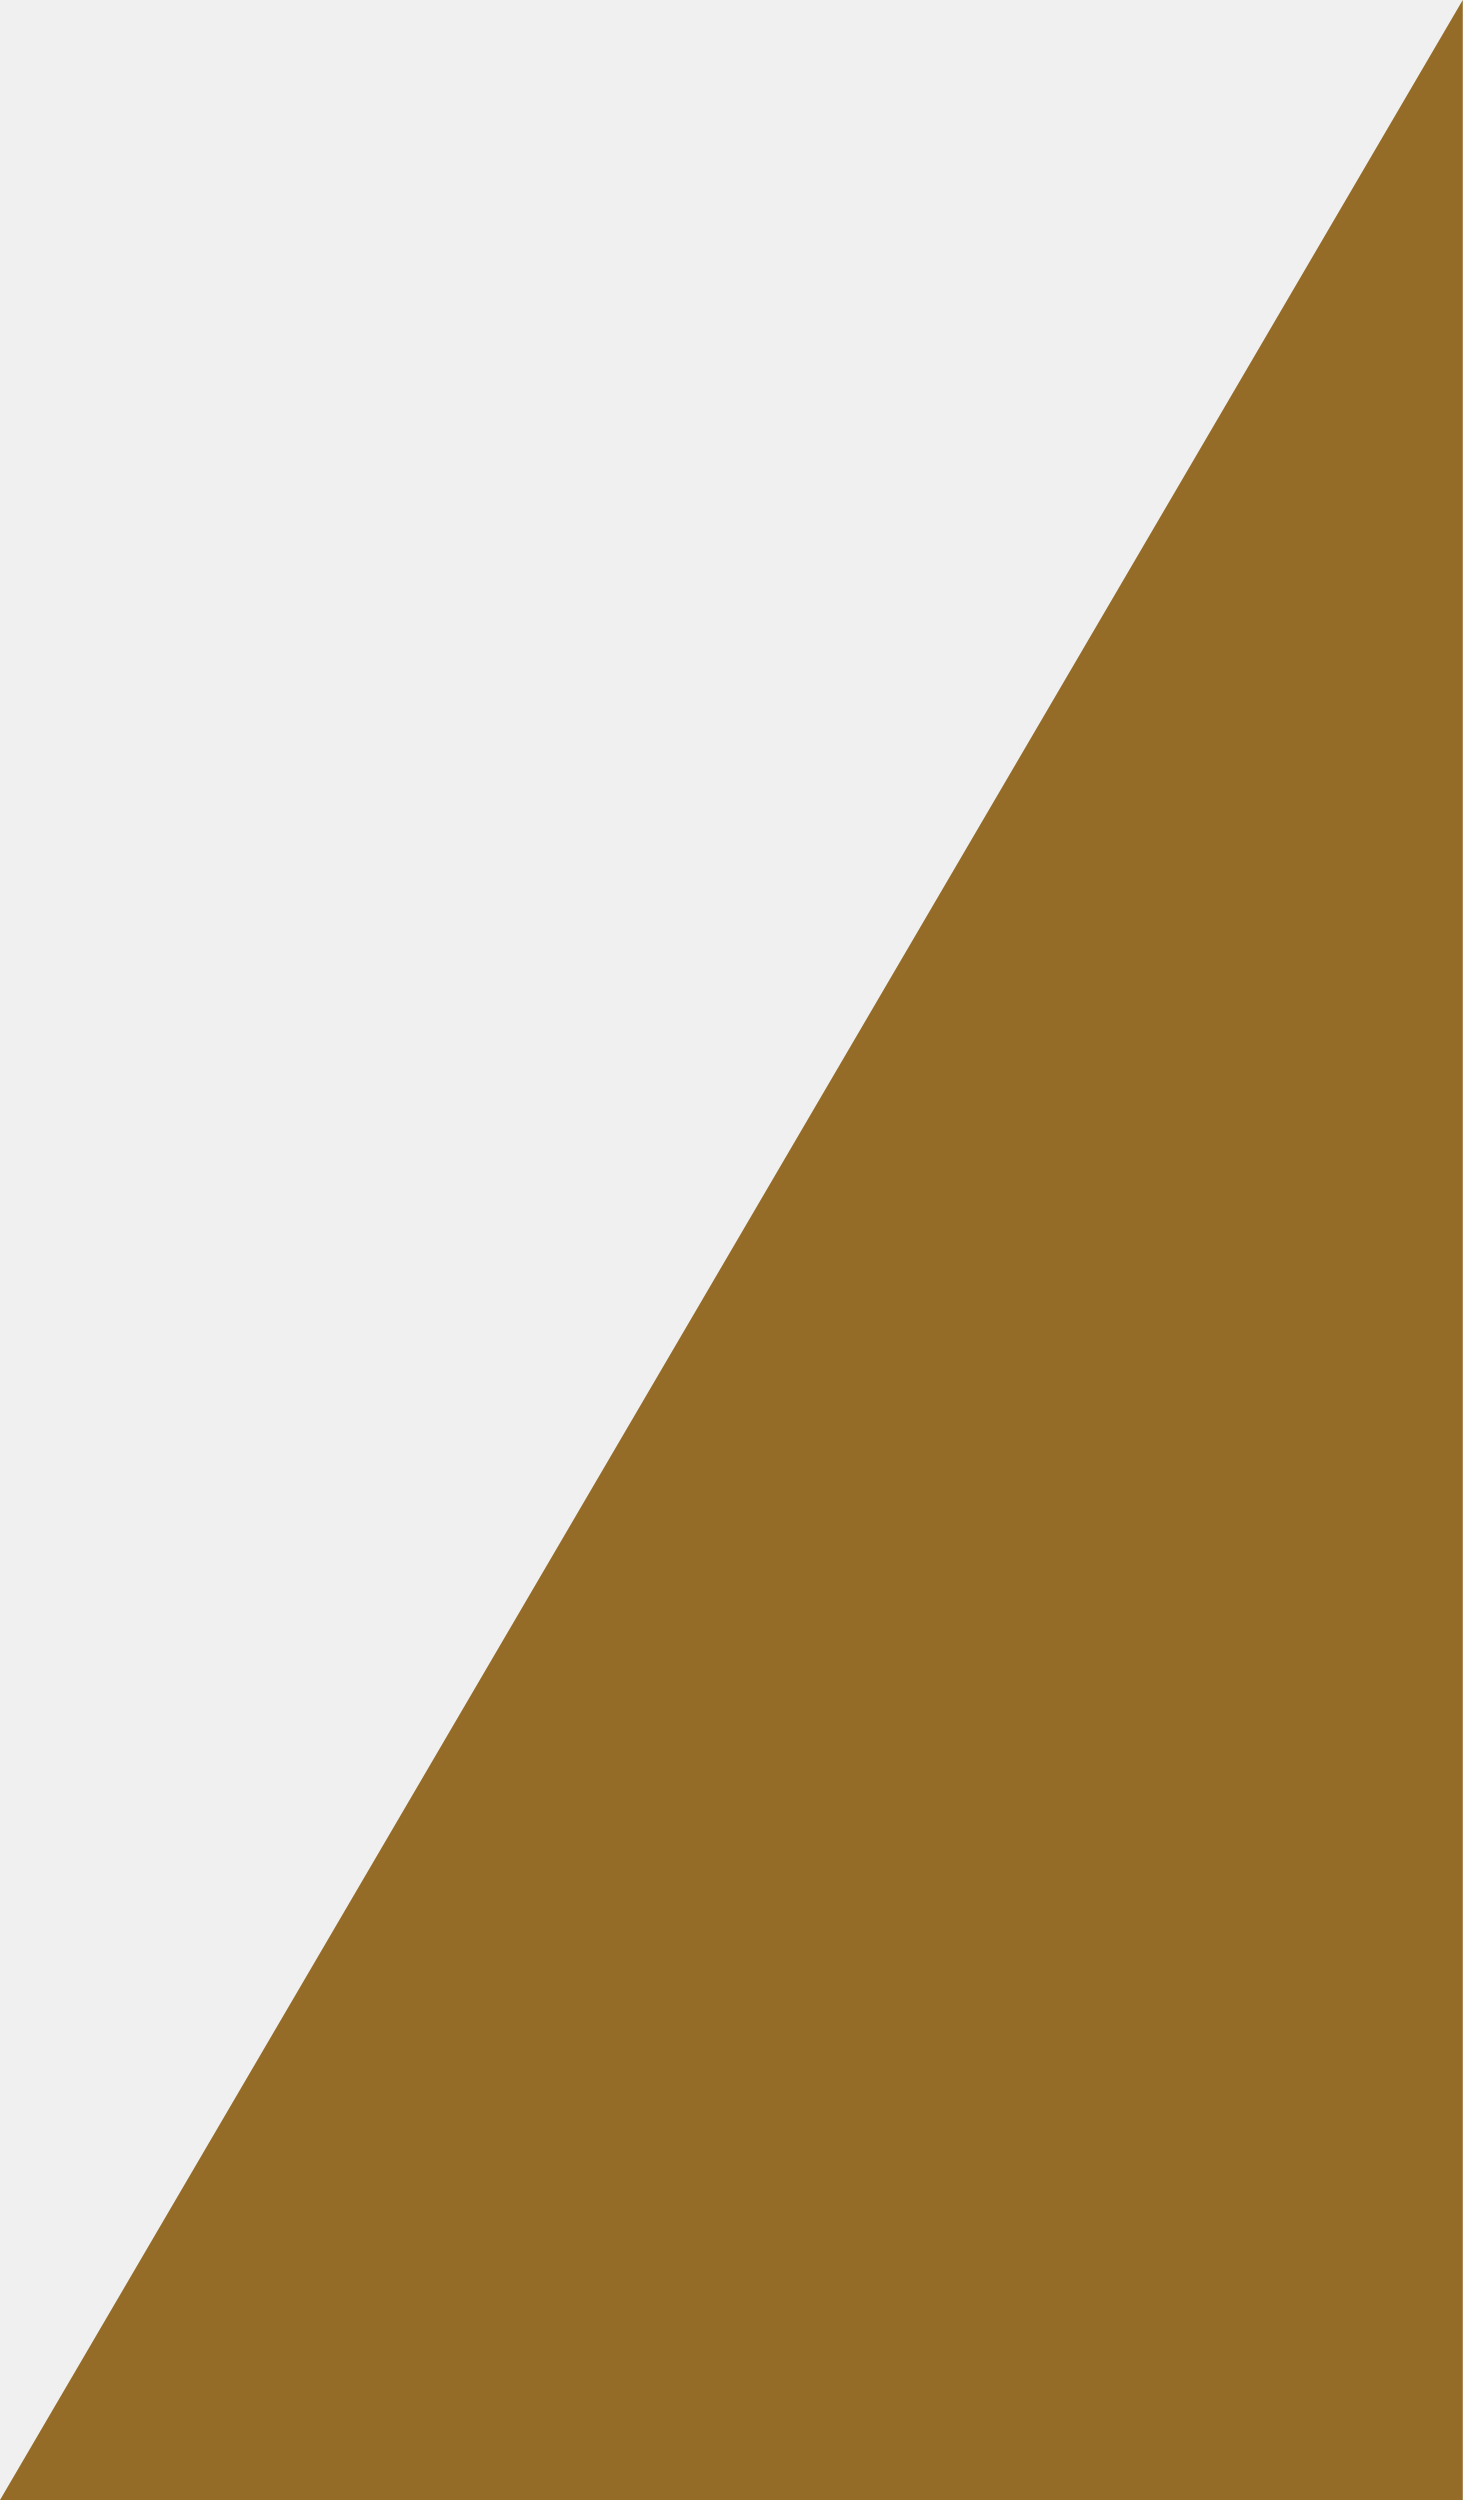
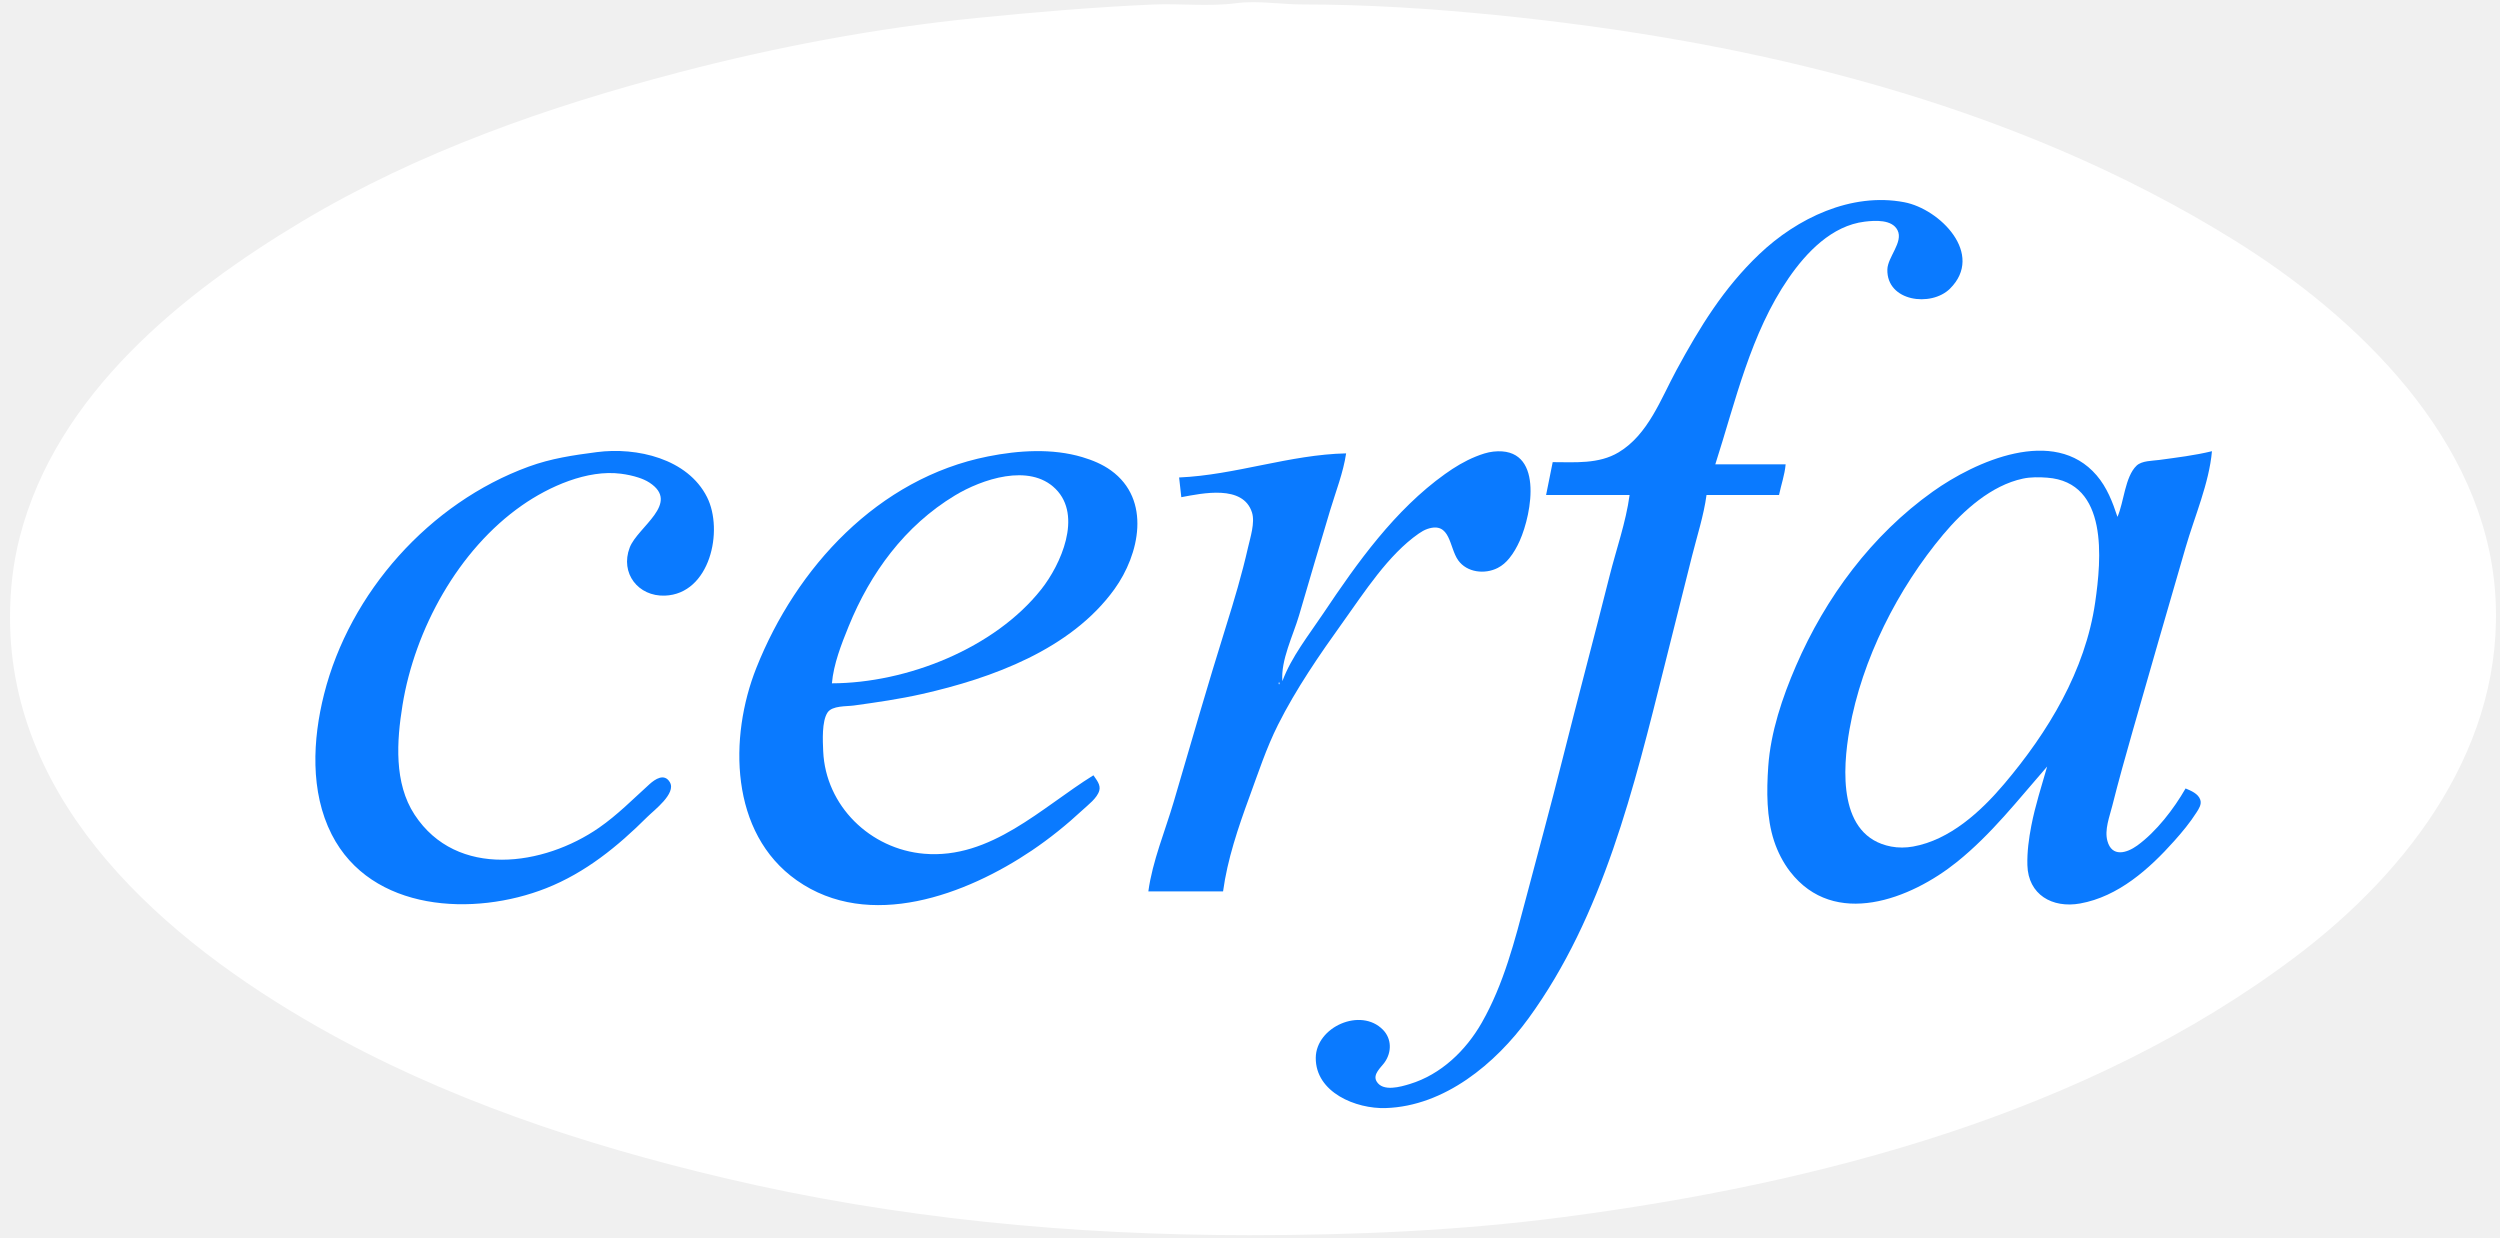
- <svg xmlns="http://www.w3.org/2000/svg" width="110" height="188" viewBox="0 0 110 188" fill="none">
-   <path d="M110 188V0L0 188H110Z" fill="#956B28" />
+ <svg xmlns="http://www.w3.org/2000/svg" width="194" height="96" viewBox="0 0 194 96" fill="none">
+   <path d="M95.933 0.247C93.795 0.527 91.603 0.258 89.453 0.352C84.902 0.551 80.348 0.941 75.811 1.394C68.013 2.171 60.194 3.648 52.619 5.633C42.515 8.28 32.454 11.791 23.459 17.169C14.093 22.769 4.392 30.61 1.542 41.64C1.004 43.721 0.778 45.786 0.778 47.928C0.778 62.54 12.859 72.975 24.652 79.681C34.444 85.248 45.27 88.831 56.2 91.412C69.567 94.569 83.254 95.85 96.956 95.85C105.121 95.85 113.24 95.504 121.342 94.443C141.123 91.851 161.972 86.416 178.127 74.246C187.066 67.512 194.432 57.719 193.63 46.058C192.808 34.101 182.979 24.602 173.353 18.627C156.21 7.986 135.965 3.15 116.055 1.166C111.065 0.669 106.068 0.345 101.049 0.345C99.349 0.345 97.623 0.026 95.933 0.247Z" fill="white" />
+   <path d="M120.489 35.862L119.977 38.411H126.457C126.17 40.536 125.423 42.623 124.901 44.699C123.704 49.464 122.43 54.209 121.235 58.974C120.337 62.553 119.364 66.112 118.423 69.68C117.548 72.994 116.697 76.363 114.983 79.366C113.753 81.522 111.819 83.383 109.405 84.118C108.698 84.333 107.298 84.751 106.818 83.907C106.504 83.355 107.177 82.828 107.457 82.425C108 81.645 108.004 80.615 107.319 79.912C105.598 78.146 102.124 79.686 102.103 82.085C102.08 84.779 105.23 86.06 107.529 85.986C112.092 85.841 116.056 82.534 118.611 79.026C124.415 71.06 126.807 61.063 129.164 51.666L131.296 43.169C131.689 41.602 132.209 40.013 132.426 38.411H138.053C138.219 37.613 138.494 36.846 138.565 36.032H133.108C134.677 31.143 135.842 25.872 138.795 21.587C140.173 19.587 142.148 17.509 144.704 17.2C145.499 17.104 146.823 17.014 147.25 17.867C147.711 18.789 146.483 19.948 146.459 20.908C146.395 23.404 149.862 23.847 151.318 22.401C154.018 19.721 150.538 16.22 147.773 15.693C143.664 14.908 139.449 16.934 136.519 19.725C133.743 22.369 131.901 25.389 130.091 28.725C128.877 30.962 127.904 33.719 125.605 35.101C124.062 36.028 122.214 35.862 120.489 35.862ZM46.309 35.085C44.479 35.324 42.776 35.571 41.023 36.211C33.334 39.02 27.137 45.974 25.146 53.876C24.262 57.381 24.051 61.436 25.739 64.752C28.805 70.772 36.784 71.139 42.387 68.924C45.438 67.717 47.935 65.681 50.231 63.392C50.751 62.874 52.498 61.573 51.98 60.699C51.554 59.981 50.842 60.456 50.402 60.853C49.111 62.019 47.919 63.237 46.48 64.235C42.203 67.201 35.448 68.216 32.173 63.222C30.56 60.763 30.785 57.498 31.233 54.725C32.185 48.833 35.565 42.664 40.511 39.214C42.596 37.759 45.573 36.423 48.185 36.761C48.643 36.82 49.111 36.917 49.549 37.061C49.845 37.158 50.133 37.279 50.395 37.449C52.845 39.047 49.477 40.889 48.866 42.49C48.105 44.484 49.527 46.297 51.596 46.221C55.1 46.092 56.166 41.168 54.868 38.581C53.367 35.59 49.417 34.678 46.309 35.085ZM84.849 60.163C80.833 62.655 76.888 66.689 71.718 66.251C67.528 65.897 64.065 62.533 63.88 58.294C63.846 57.502 63.763 55.968 64.219 55.289C64.584 54.746 65.678 54.828 66.261 54.747C68.029 54.503 69.805 54.249 71.547 53.855C76.971 52.63 83.105 50.402 86.481 45.719C88.426 43.02 89.353 38.775 86.212 36.506C85.548 36.026 84.778 35.709 83.996 35.475C81.651 34.774 79.032 34.948 76.663 35.42C68.138 37.119 61.789 44.028 58.69 51.836C56.558 57.207 56.62 64.646 61.827 68.313C67.457 72.277 74.999 69.422 80.074 65.997C81.452 65.067 82.778 63.998 83.996 62.867C84.426 62.467 85.137 61.941 85.304 61.353C85.432 60.902 85.082 60.508 84.849 60.163ZM99.514 52.856C99.371 51.251 100.354 49.297 100.806 47.758C101.604 45.038 102.4 42.316 103.218 39.601C103.652 38.159 104.239 36.672 104.459 35.182C100.103 35.272 95.85 36.865 91.499 37.052L91.67 38.581C93.303 38.279 96.464 37.586 97.155 39.771C97.403 40.554 97.021 41.714 96.845 42.49C96.377 44.555 95.771 46.587 95.138 48.608C93.726 53.117 92.417 57.668 91.086 62.203C90.419 64.475 89.43 66.821 89.112 69.17H94.91C95.245 66.692 96.088 64.202 96.947 61.863C97.638 59.979 98.266 58.053 99.168 56.255C100.572 53.456 102.395 50.809 104.217 48.268C105.871 45.961 107.726 43.053 110.087 41.41C110.294 41.266 110.528 41.126 110.769 41.045C112.576 40.438 112.446 42.482 113.155 43.478C113.833 44.43 115.221 44.585 116.223 44.072C116.579 43.89 116.868 43.632 117.119 43.324C117.449 42.919 117.712 42.455 117.924 41.98C118.895 39.811 119.826 34.616 115.885 35.044C115.415 35.095 114.956 35.254 114.52 35.429C113.667 35.773 112.879 36.251 112.133 36.785C108.238 39.571 105.328 43.655 102.697 47.588C101.592 49.24 100.202 50.984 99.514 52.856ZM158.858 59.483C158.425 61.004 157.932 62.518 157.631 64.072C157.436 65.079 157.299 66.104 157.325 67.131C157.385 69.427 159.258 70.497 161.416 70.111C164.381 69.579 166.784 67.429 168.719 65.261C169.335 64.572 169.949 63.832 170.445 63.052C170.629 62.764 170.863 62.42 170.742 62.062C170.583 61.585 170.019 61.36 169.601 61.183C168.697 62.763 167.333 64.541 165.849 65.614C165.029 66.206 163.887 66.538 163.535 65.26C163.297 64.39 163.699 63.382 163.91 62.542C164.396 60.604 164.937 58.687 165.484 56.764C166.838 52.002 168.225 47.247 169.601 42.49C170.293 40.096 171.431 37.496 171.647 35.013C170.314 35.34 168.915 35.506 167.555 35.692C167.024 35.765 166.209 35.744 165.798 36.135C164.898 36.992 164.813 38.991 164.315 40.111C163.938 38.959 163.499 37.823 162.7 36.889C159.398 33.031 153.269 35.809 149.99 38.144C145.245 41.523 141.669 46.353 139.37 51.666C138.314 54.107 137.4 56.813 137.216 59.483C137.086 61.374 137.072 63.447 137.669 65.261C137.945 66.1 138.373 66.939 138.913 67.638C142.348 72.076 148.265 69.782 151.866 66.882C154.556 64.716 156.604 62.063 158.858 59.483Z" fill="#0A7AFF" />
+   <path d="M64.556 53.026C70.363 53.01 77.183 50.316 80.812 45.719C82.31 43.822 84.019 40.036 81.913 37.938C79.883 35.914 76.172 37.198 74.105 38.446C70.215 40.795 67.539 44.457 65.853 48.608C65.291 49.99 64.686 51.533 64.556 53.026ZM156.982 37.14C154.525 37.662 152.36 39.613 150.801 41.47C147.271 45.675 144.482 51.163 143.524 56.595C142.982 59.671 142.611 64.899 146.75 65.692C147.308 65.799 147.897 65.792 148.455 65.692C151.31 65.18 153.709 62.977 155.517 60.843C158.934 56.809 161.821 52.049 162.587 46.738C163.066 43.418 163.638 37.418 158.858 37.067C158.247 37.022 157.583 37.012 156.982 37.14ZM99.23 52.969C99.22 52.979 99.211 53.158 99.287 53.083C99.296 53.073 99.306 52.894 99.23 52.969Z" fill="white" />
</svg>
